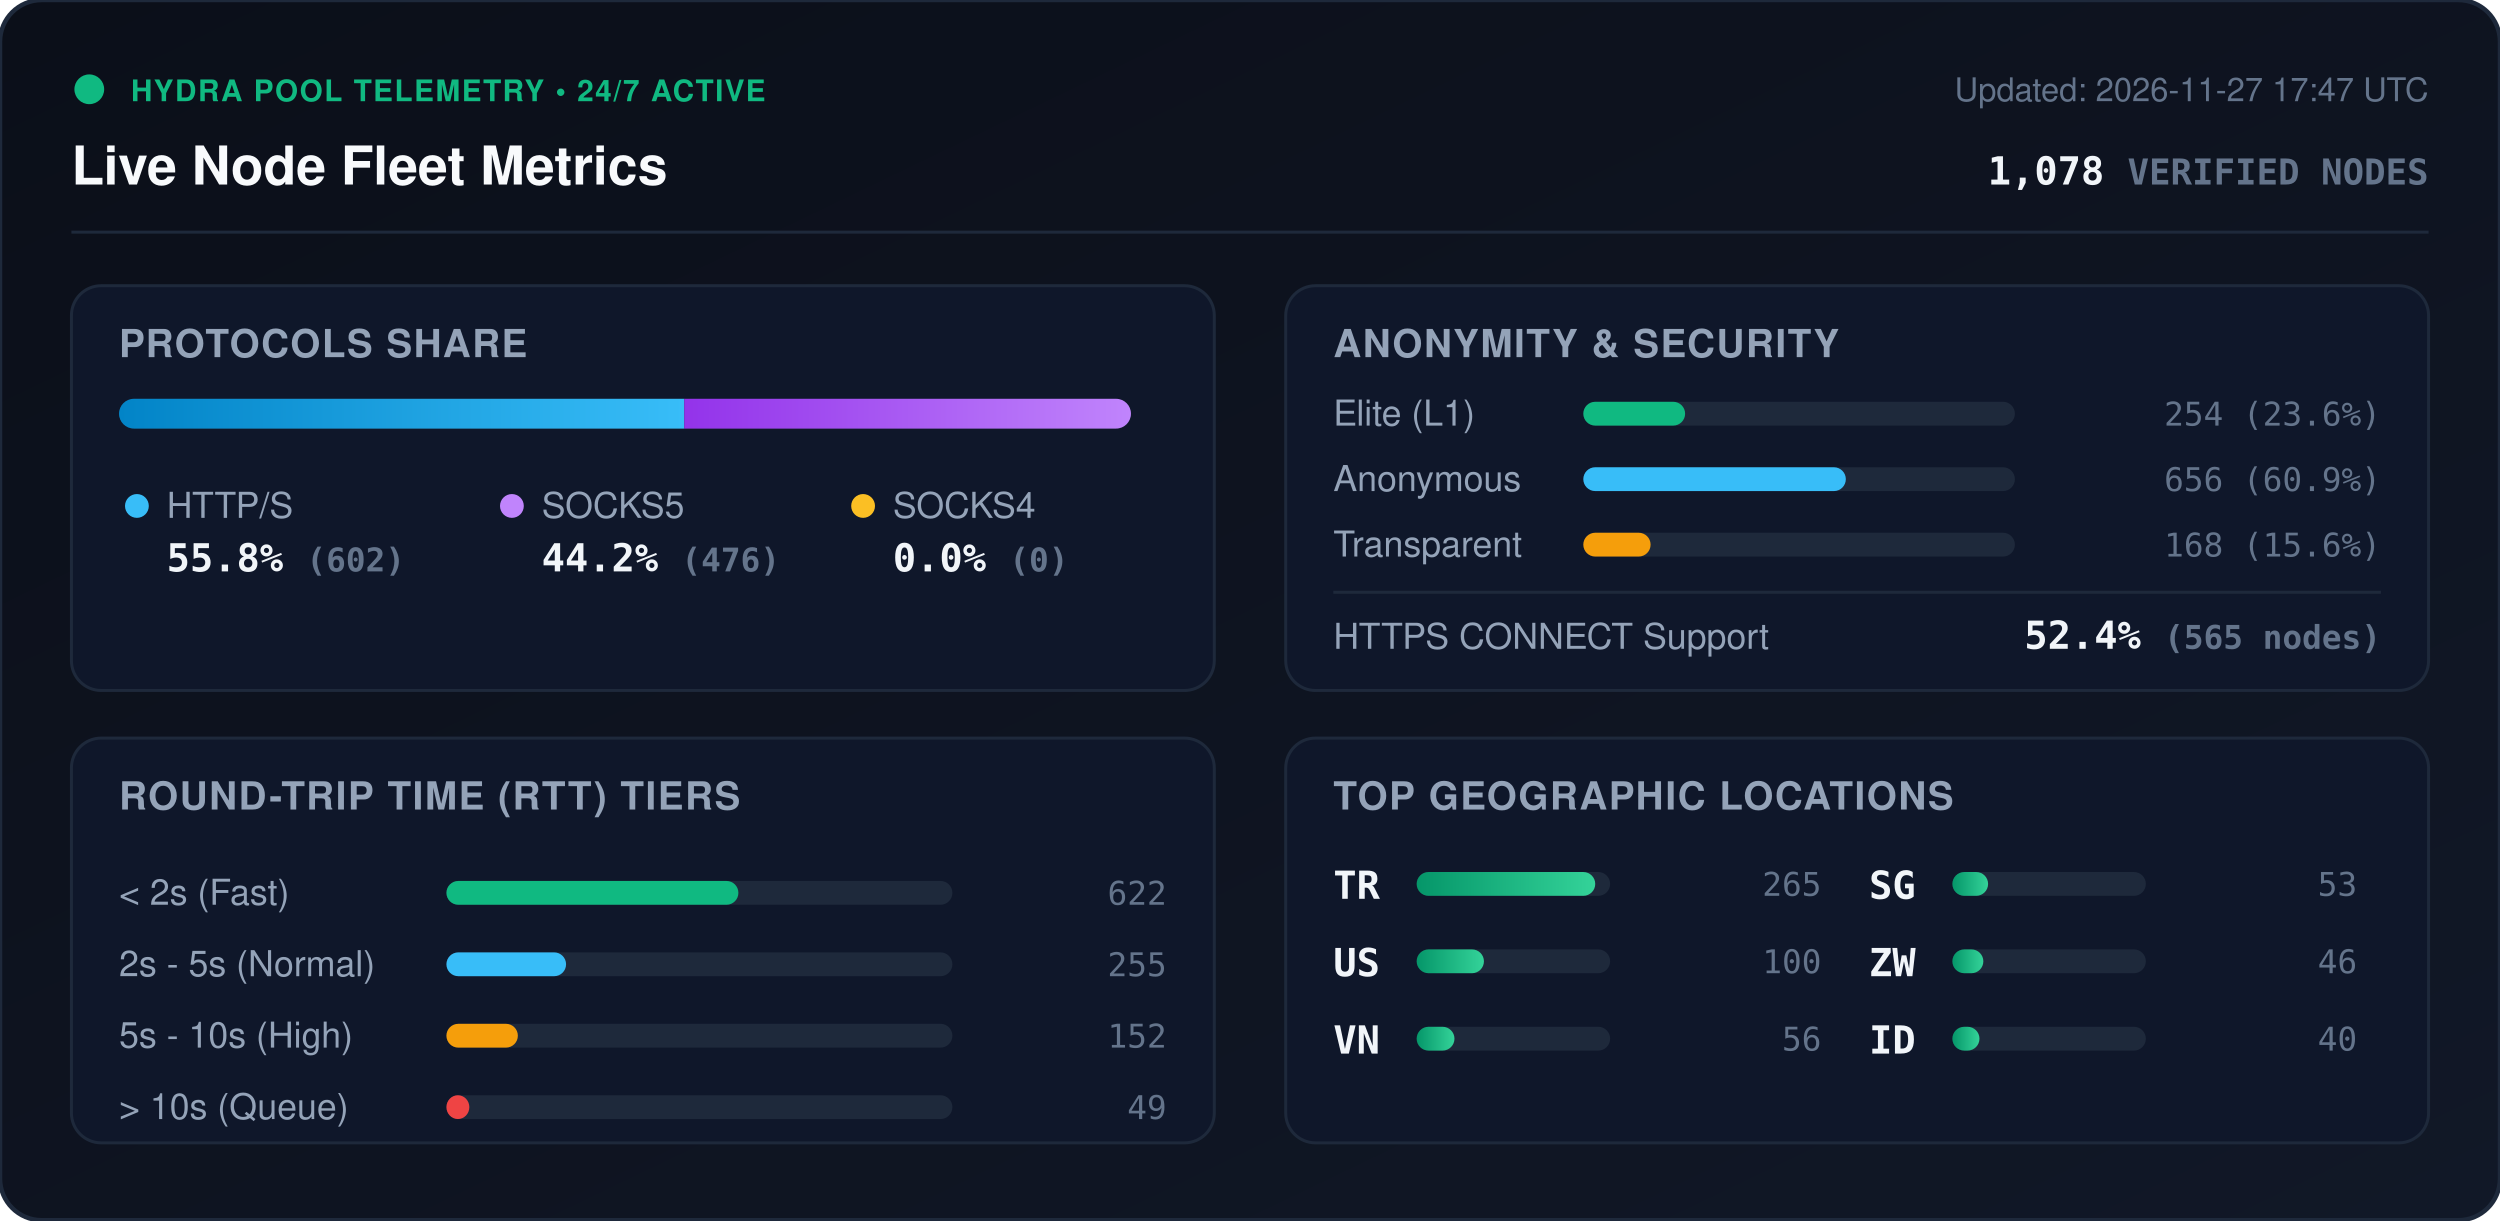
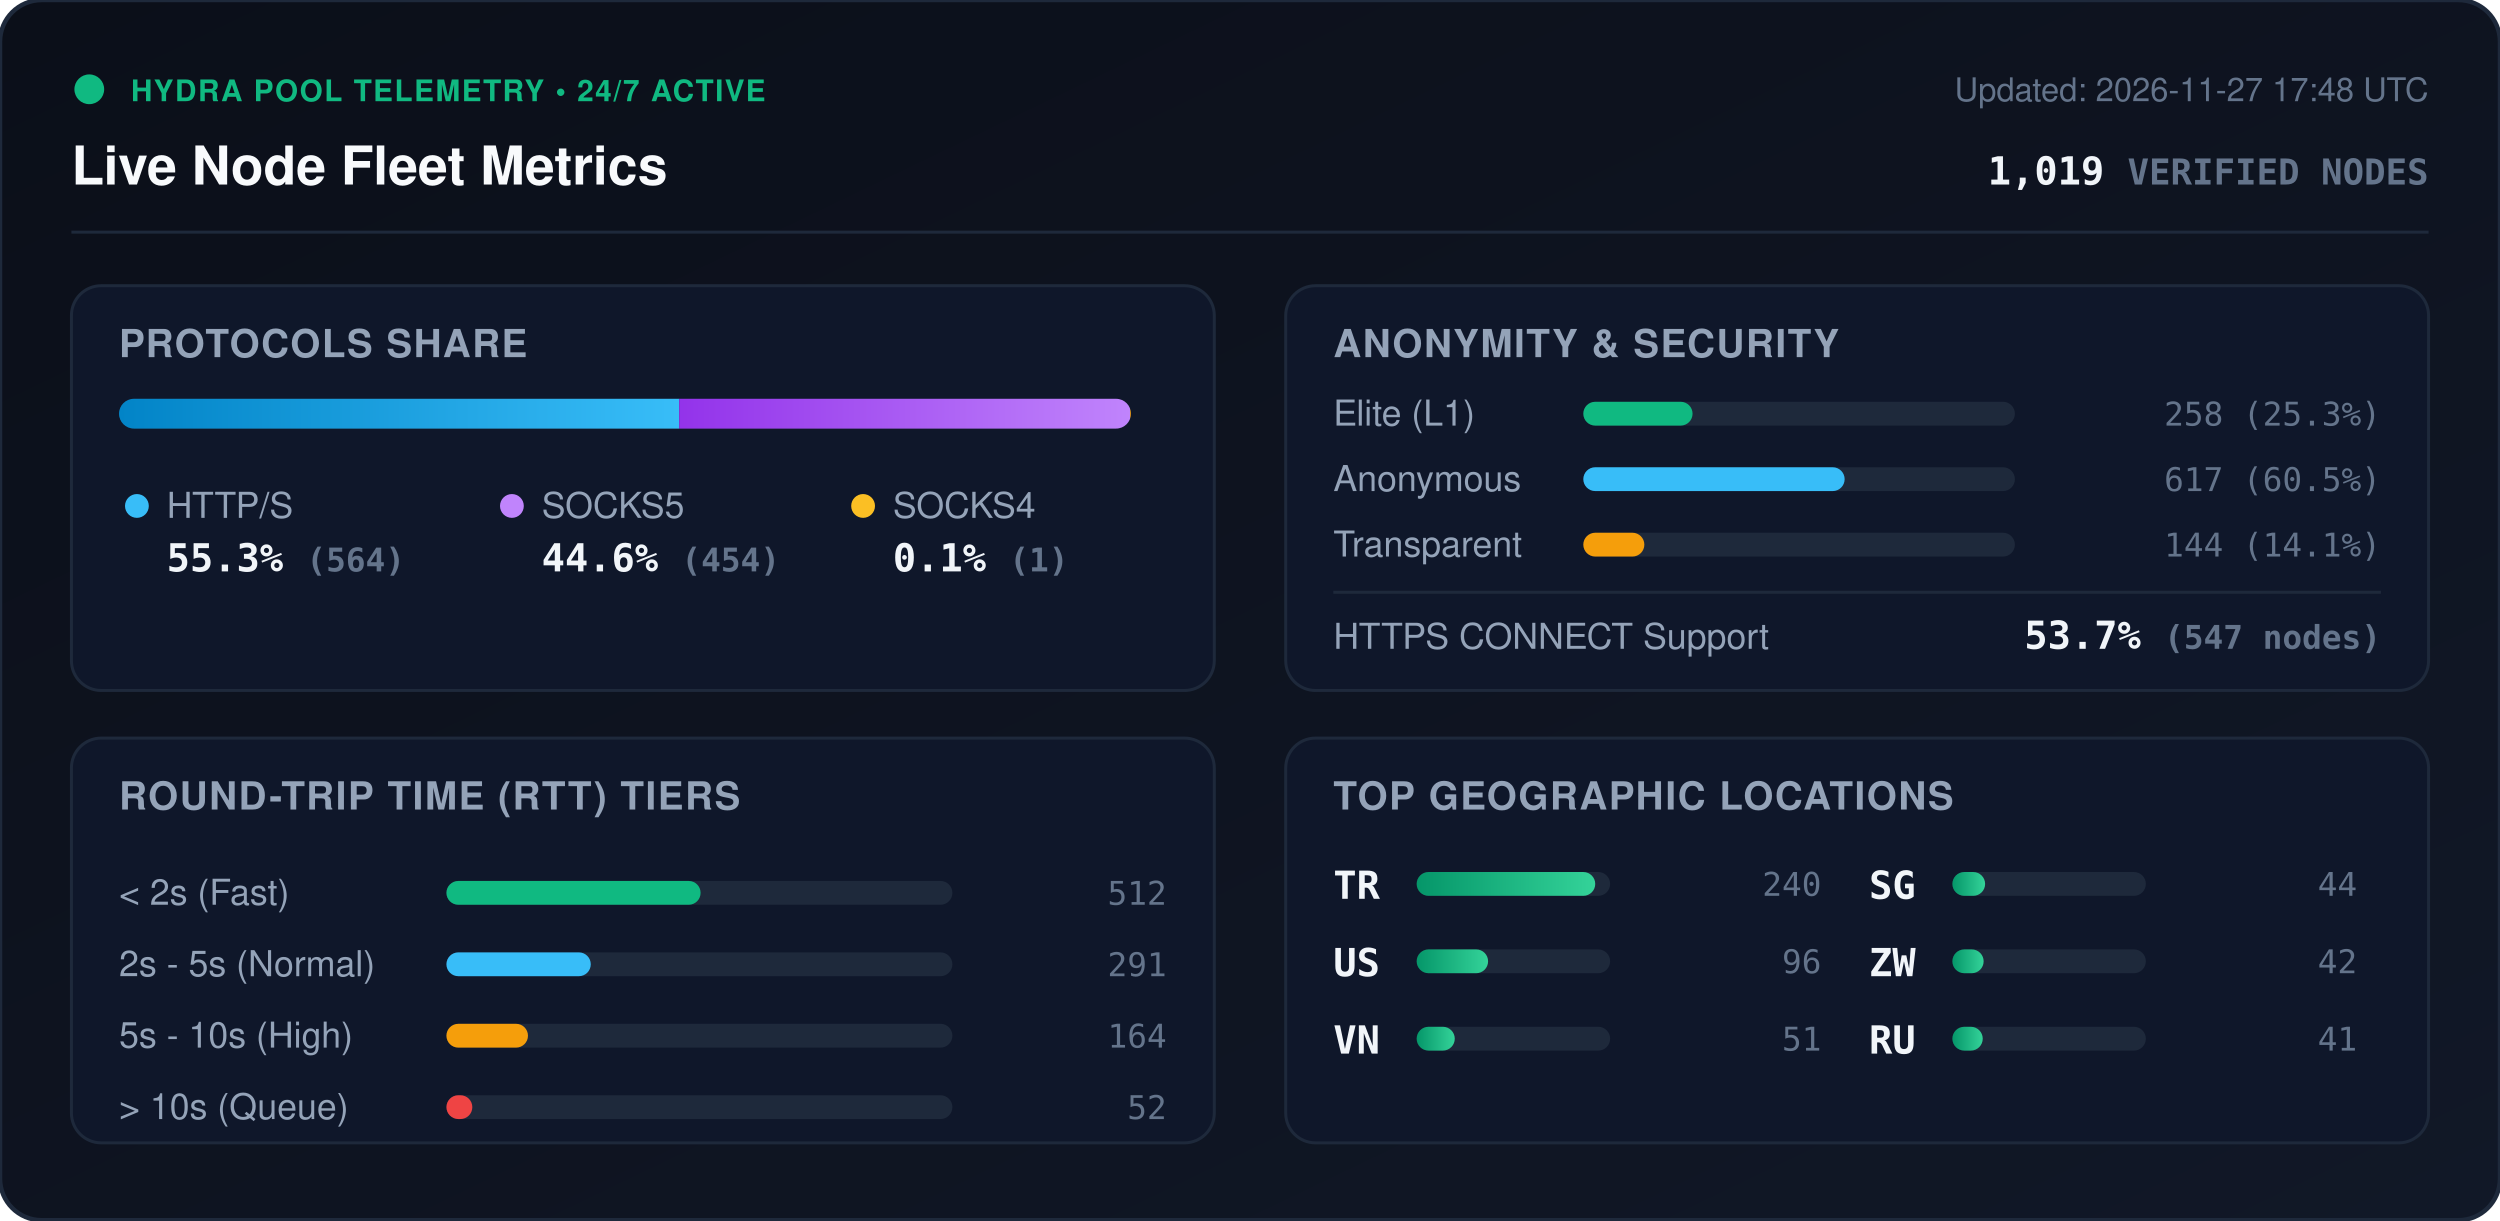
<svg xmlns="http://www.w3.org/2000/svg" viewBox="0 0 840 410" width="840" height="410" style="max-width: 100%; height: auto;">
  <defs>
    <linearGradient id="bg" x1="0%" y1="0%" x2="100%" y2="100%">
      <stop offset="0%" stop-color="#0b0f19" />
      <stop offset="100%" stop-color="#111827" />
    </linearGradient>
    <linearGradient id="bar-http" x1="0%" y1="0%" x2="100%" y2="0%">
      <stop offset="0%" stop-color="#0284c7" />
      <stop offset="100%" stop-color="#38bdf8" />
    </linearGradient>
    <linearGradient id="bar-socks5" x1="0%" y1="0%" x2="100%" y2="0%">
      <stop offset="0%" stop-color="#9333ea" />
      <stop offset="100%" stop-color="#c084fc" />
    </linearGradient>
    <linearGradient id="bar-socks4" x1="0%" y1="0%" x2="100%" y2="0%">
      <stop offset="0%" stop-color="#d97706" />
      <stop offset="100%" stop-color="#fbbf24" />
    </linearGradient>
    <linearGradient id="bar-green" x1="0%" y1="0%" x2="100%" y2="0%">
      <stop offset="0%" stop-color="#059669" />
      <stop offset="100%" stop-color="#34d399" />
    </linearGradient>
    <clipPath id="prog-track-clip">
      <rect width="340.0" height="10" rx="5" />
    </clipPath>
    <style>
      .title { font: 700 18px -apple-system, BlinkMacSystemFont, 'Segoe UI', Helvetica, Arial, sans-serif; fill: #f8fafc; }
      .sub { font: 500 11px -apple-system, BlinkMacSystemFont, 'Segoe UI', Helvetica, Arial, sans-serif; fill: #64748b; }
      .section-hdr { font: 600 13px -apple-system, BlinkMacSystemFont, 'Segoe UI', Helvetica, Arial, sans-serif; fill: #94a3b8; letter-spacing: 0.5px; }
      .metric-val { font: 700 13px -apple-system, BlinkMacSystemFont, 'Segoe UI', Helvetica, Arial, sans-serif; fill: #f1f5f9; }
      .metric-lbl { font: 500 12px -apple-system, BlinkMacSystemFont, 'Segoe UI', Helvetica, Arial, sans-serif; fill: #94a3b8; }
      .badge-txt { font: 700 10px -apple-system, BlinkMacSystemFont, 'Segoe UI', Helvetica, Arial, sans-serif; fill: #10b981; letter-spacing: 0.5px; }
      .mono { font-family: ui-monospace, SFMono-Regular, Menlo, Monaco, Consolas, monospace; }
      .pulse { animation: beacon 2s infinite ease-in-out; }
      @keyframes beacon { 0%, 100% { opacity: 1; } 50% { opacity: 0.35; } }
    </style>
  </defs>
  <rect width="840" height="410" rx="14" fill="url(#bg)" stroke="#1e293b" stroke-width="1.5" />
  <g transform="translate(24, 24)">
    <circle cx="6" cy="6" r="5" fill="#10b981" class="pulse" />
    <text x="20" y="10" class="badge-txt">HYDRA POOL TELEMETRY • 24/7 ACTIVE</text>
    <text x="0" y="38" class="title">Live Node Fleet Metrics</text>
-     <text x="792" y="10" text-anchor="end" class="sub">Updated: 2026-11-27 17:47 UTC</text>
-     <text x="792" y="38" text-anchor="end" class="metric-val mono" fill="#38bdf8">1,078 <tspan font-size="12" fill="#64748b">VERIFIED NODES</tspan>
+     <text x="792" y="10" text-anchor="end" class="sub">Updated: 2026-11-27 17:48 UTC</text>
+     <text x="792" y="38" text-anchor="end" class="metric-val mono" fill="#38bdf8">1,019 <tspan font-size="12" fill="#64748b">VERIFIED NODES</tspan>
    </text>
  </g>
  <line x1="24" y1="78" x2="816" y2="78" stroke="#1e293b" stroke-width="1" />
  <g transform="translate(24, 96)">
    <rect width="384" height="136" rx="10" fill="#0f172a" stroke="#1e293b" />
    <text x="16" y="24" class="section-hdr">PROTOCOLS SHARE</text>
    <g transform="translate(16, 38)">
      <rect width="340.0" height="10" rx="5" fill="#1e293b" />
      <g clip-path="url(#prog-track-clip)">
-         <rect x="0" width="189.9" height="10" fill="url(#bar-http)" />
-         <rect x="189.9" width="150.1" height="10" fill="url(#bar-socks5)" />
-         <rect x="340.0" width="0.0" height="10" fill="url(#bar-socks4)" />
+         <rect x="0" width="188.2" height="10" fill="url(#bar-http)" />
+         <rect x="188.2" width="151.5" height="10" fill="url(#bar-socks5)" />
+         <rect x="339.7" width="0.3" height="10" fill="url(#bar-socks4)" />
      </g>
    </g>
    <g transform="translate(16, 68)">
      <circle cx="6" cy="6" r="4" fill="#38bdf8" />
      <text x="16" y="10" class="metric-lbl">HTTP/S</text>
-       <text x="16" y="28" class="metric-val mono">55.8% <tspan font-size="11" fill="#64748b">(602)</tspan>
+       <text x="16" y="28" class="metric-val mono">55.3% <tspan font-size="11" fill="#64748b">(564)</tspan>
      </text>
      <circle cx="132" cy="6" r="4" fill="#c084fc" />
      <text x="142" y="10" class="metric-lbl">SOCKS5</text>
-       <text x="142" y="28" class="metric-val mono">44.2% <tspan font-size="11" fill="#64748b">(476)</tspan>
+       <text x="142" y="28" class="metric-val mono">44.6% <tspan font-size="11" fill="#64748b">(454)</tspan>
      </text>
      <circle cx="250" cy="6" r="4" fill="#fbbf24" />
      <text x="260" y="10" class="metric-lbl">SOCKS4</text>
-       <text x="260" y="28" class="metric-val mono">0.0% <tspan font-size="11" fill="#64748b">(0)</tspan>
+       <text x="260" y="28" class="metric-val mono">0.1% <tspan font-size="11" fill="#64748b">(1)</tspan>
      </text>
    </g>
  </g>
  <g transform="translate(432, 96)">
    <rect width="384" height="136" rx="10" fill="#0f172a" stroke="#1e293b" />
    <text x="16" y="24" class="section-hdr">ANONYMITY &amp; SECURITY</text>
    <text x="16" y="47" class="metric-lbl">Elite (L1)</text>
    <rect x="100" y="39" width="145.0" height="8" rx="4" fill="#1e293b" />
-     <rect x="100" y="39" width="34.2" height="8" rx="4" fill="#10b981" />
-     <text x="368" y="47" text-anchor="end" class="mono sub" fill="#e2e8f0">254 (23.6%)</text>
+     <rect x="100" y="39" width="36.7" height="8" rx="4" fill="#10b981" />
+     <text x="368" y="47" text-anchor="end" class="mono sub" fill="#e2e8f0">258 (25.3%)</text>
    <text x="16" y="69" class="metric-lbl">Anonymous</text>
    <rect x="100" y="61" width="145.0" height="8" rx="4" fill="#1e293b" />
-     <rect x="100" y="61" width="88.2" height="8" rx="4" fill="#38bdf8" />
-     <text x="368" y="69" text-anchor="end" class="mono sub" fill="#e2e8f0">656 (60.9%)</text>
+     <rect x="100" y="61" width="87.8" height="8" rx="4" fill="#38bdf8" />
+     <text x="368" y="69" text-anchor="end" class="mono sub" fill="#e2e8f0">617 (60.5%)</text>
    <text x="16" y="91" class="metric-lbl">Transparent</text>
    <rect x="100" y="83" width="145.0" height="8" rx="4" fill="#1e293b" />
-     <rect x="100" y="83" width="22.6" height="8" rx="4" fill="#f59e0b" />
-     <text x="368" y="91" text-anchor="end" class="mono sub" fill="#e2e8f0">168 (15.6%)</text>
+     <rect x="100" y="83" width="20.5" height="8" rx="4" fill="#f59e0b" />
+     <text x="368" y="91" text-anchor="end" class="mono sub" fill="#e2e8f0">144 (14.1%)</text>
    <line x1="16" y1="103" x2="368" y2="103" stroke="#1e293b" stroke-width="1" />
    <text x="16" y="122" class="metric-lbl">HTTPS CONNECT Support</text>
-     <text x="368" y="122" text-anchor="end" class="metric-val mono" fill="#34d399">52.4% <tspan font-size="11" fill="#64748b">(565 nodes)</tspan>
+     <text x="368" y="122" text-anchor="end" class="metric-val mono" fill="#34d399">53.7% <tspan font-size="11" fill="#64748b">(547 nodes)</tspan>
    </text>
  </g>
  <g transform="translate(24, 248)">
    <rect width="384" height="136" rx="10" fill="#0f172a" stroke="#1e293b" />
    <text x="16" y="24" class="section-hdr">ROUND-TRIP TIME (RTT) TIERS</text>
    <g transform="translate(16, 42)">
      <text x="0" y="14" class="metric-lbl">&lt; 2s (Fast)</text>
      <rect x="110" y="6" width="170" height="8" rx="4" fill="#1e293b" />
-       <rect x="110" y="6" width="98.1" height="8" rx="4" fill="#10b981" />
-       <text x="352" y="14" text-anchor="end" class="mono sub">622</text>
+       <rect x="110" y="6" width="85.4" height="8" rx="4" fill="#10b981" />
+       <text x="352" y="14" text-anchor="end" class="mono sub">512</text>
      <text x="0" y="38" class="metric-lbl">2s - 5s (Normal)</text>
      <rect x="110" y="30" width="170" height="8" rx="4" fill="#1e293b" />
-       <rect x="110" y="30" width="40.2" height="8" rx="4" fill="#38bdf8" />
-       <text x="352" y="38" text-anchor="end" class="mono sub">255</text>
+       <rect x="110" y="30" width="48.5" height="8" rx="4" fill="#38bdf8" />
+       <text x="352" y="38" text-anchor="end" class="mono sub">291</text>
      <text x="0" y="62" class="metric-lbl">5s - 10s (High)</text>
      <rect x="110" y="54" width="170" height="8" rx="4" fill="#1e293b" />
-       <rect x="110" y="54" width="24.0" height="8" rx="4" fill="#f59e0b" />
-       <text x="352" y="62" text-anchor="end" class="mono sub">152</text>
+       <rect x="110" y="54" width="27.4" height="8" rx="4" fill="#f59e0b" />
+       <text x="352" y="62" text-anchor="end" class="mono sub">164</text>
      <text x="0" y="86" class="metric-lbl">&gt; 10s (Queue)</text>
      <rect x="110" y="78" width="170" height="8" rx="4" fill="#1e293b" />
-       <rect x="110" y="78" width="7.7" height="8" rx="4" fill="#ef4444" />
-       <text x="352" y="86" text-anchor="end" class="mono sub">49</text>
+       <rect x="110" y="78" width="8.7" height="8" rx="4" fill="#ef4444" />
+       <text x="352" y="86" text-anchor="end" class="mono sub">52</text>
    </g>
  </g>
  <g transform="translate(432, 248)">
    <rect width="384" height="136" rx="10" fill="#0f172a" stroke="#1e293b" />
    <text x="16" y="24" class="section-hdr">TOP GEOGRAPHIC LOCATIONS</text>
    <g transform="translate(16, 42)">
      <g transform="translate(0, 0)">
        <text x="0" y="12" class="mono metric-val" font-size="12">TR</text>
        <rect x="28" y="3" width="65" height="8" rx="4" fill="#1e293b" />
        <rect x="28" y="3" width="60.0" height="8" rx="4" fill="url(#bar-green)" />
-         <text x="164" y="11" text-anchor="end" class="mono sub">265</text>
+         <text x="164" y="11" text-anchor="end" class="mono sub">240</text>
      </g>
      <g transform="translate(0, 26)">
        <text x="0" y="12" class="mono metric-val" font-size="12">US</text>
        <rect x="28" y="3" width="65" height="8" rx="4" fill="#1e293b" />
-         <rect x="28" y="3" width="22.6" height="8" rx="4" fill="url(#bar-green)" />
-         <text x="164" y="11" text-anchor="end" class="mono sub">100</text>
+         <rect x="28" y="3" width="24.0" height="8" rx="4" fill="url(#bar-green)" />
+         <text x="164" y="11" text-anchor="end" class="mono sub">96</text>
      </g>
      <g transform="translate(0, 52)">
        <text x="0" y="12" class="mono metric-val" font-size="12">VN</text>
        <rect x="28" y="3" width="65" height="8" rx="4" fill="#1e293b" />
-         <rect x="28" y="3" width="12.7" height="8" rx="4" fill="url(#bar-green)" />
-         <text x="164" y="11" text-anchor="end" class="mono sub">56</text>
+         <rect x="28" y="3" width="12.8" height="8" rx="4" fill="url(#bar-green)" />
+         <text x="164" y="11" text-anchor="end" class="mono sub">51</text>
      </g>
      <g transform="translate(180, 0)">
        <text x="0" y="12" class="mono metric-val" font-size="12">SG</text>
        <rect x="28" y="3" width="65" height="8" rx="4" fill="#1e293b" />
-         <rect x="28" y="3" width="12.0" height="8" rx="4" fill="url(#bar-green)" />
-         <text x="164" y="11" text-anchor="end" class="mono sub">53</text>
+         <rect x="28" y="3" width="11.0" height="8" rx="4" fill="url(#bar-green)" />
+         <text x="164" y="11" text-anchor="end" class="mono sub">44</text>
      </g>
      <g transform="translate(180, 26)">
        <text x="0" y="12" class="mono metric-val" font-size="12">ZW</text>
        <rect x="28" y="3" width="65" height="8" rx="4" fill="#1e293b" />
-         <rect x="28" y="3" width="10.4" height="8" rx="4" fill="url(#bar-green)" />
-         <text x="164" y="11" text-anchor="end" class="mono sub">46</text>
+         <rect x="28" y="3" width="10.5" height="8" rx="4" fill="url(#bar-green)" />
+         <text x="164" y="11" text-anchor="end" class="mono sub">42</text>
      </g>
      <g transform="translate(180, 52)">
-         <text x="0" y="12" class="mono metric-val" font-size="12">ID</text>
+         <text x="0" y="12" class="mono metric-val" font-size="12">RU</text>
        <rect x="28" y="3" width="65" height="8" rx="4" fill="#1e293b" />
-         <rect x="28" y="3" width="9.1" height="8" rx="4" fill="url(#bar-green)" />
-         <text x="164" y="11" text-anchor="end" class="mono sub">40</text>
+         <rect x="28" y="3" width="10.2" height="8" rx="4" fill="url(#bar-green)" />
+         <text x="164" y="11" text-anchor="end" class="mono sub">41</text>
      </g>
    </g>
  </g>
</svg>
